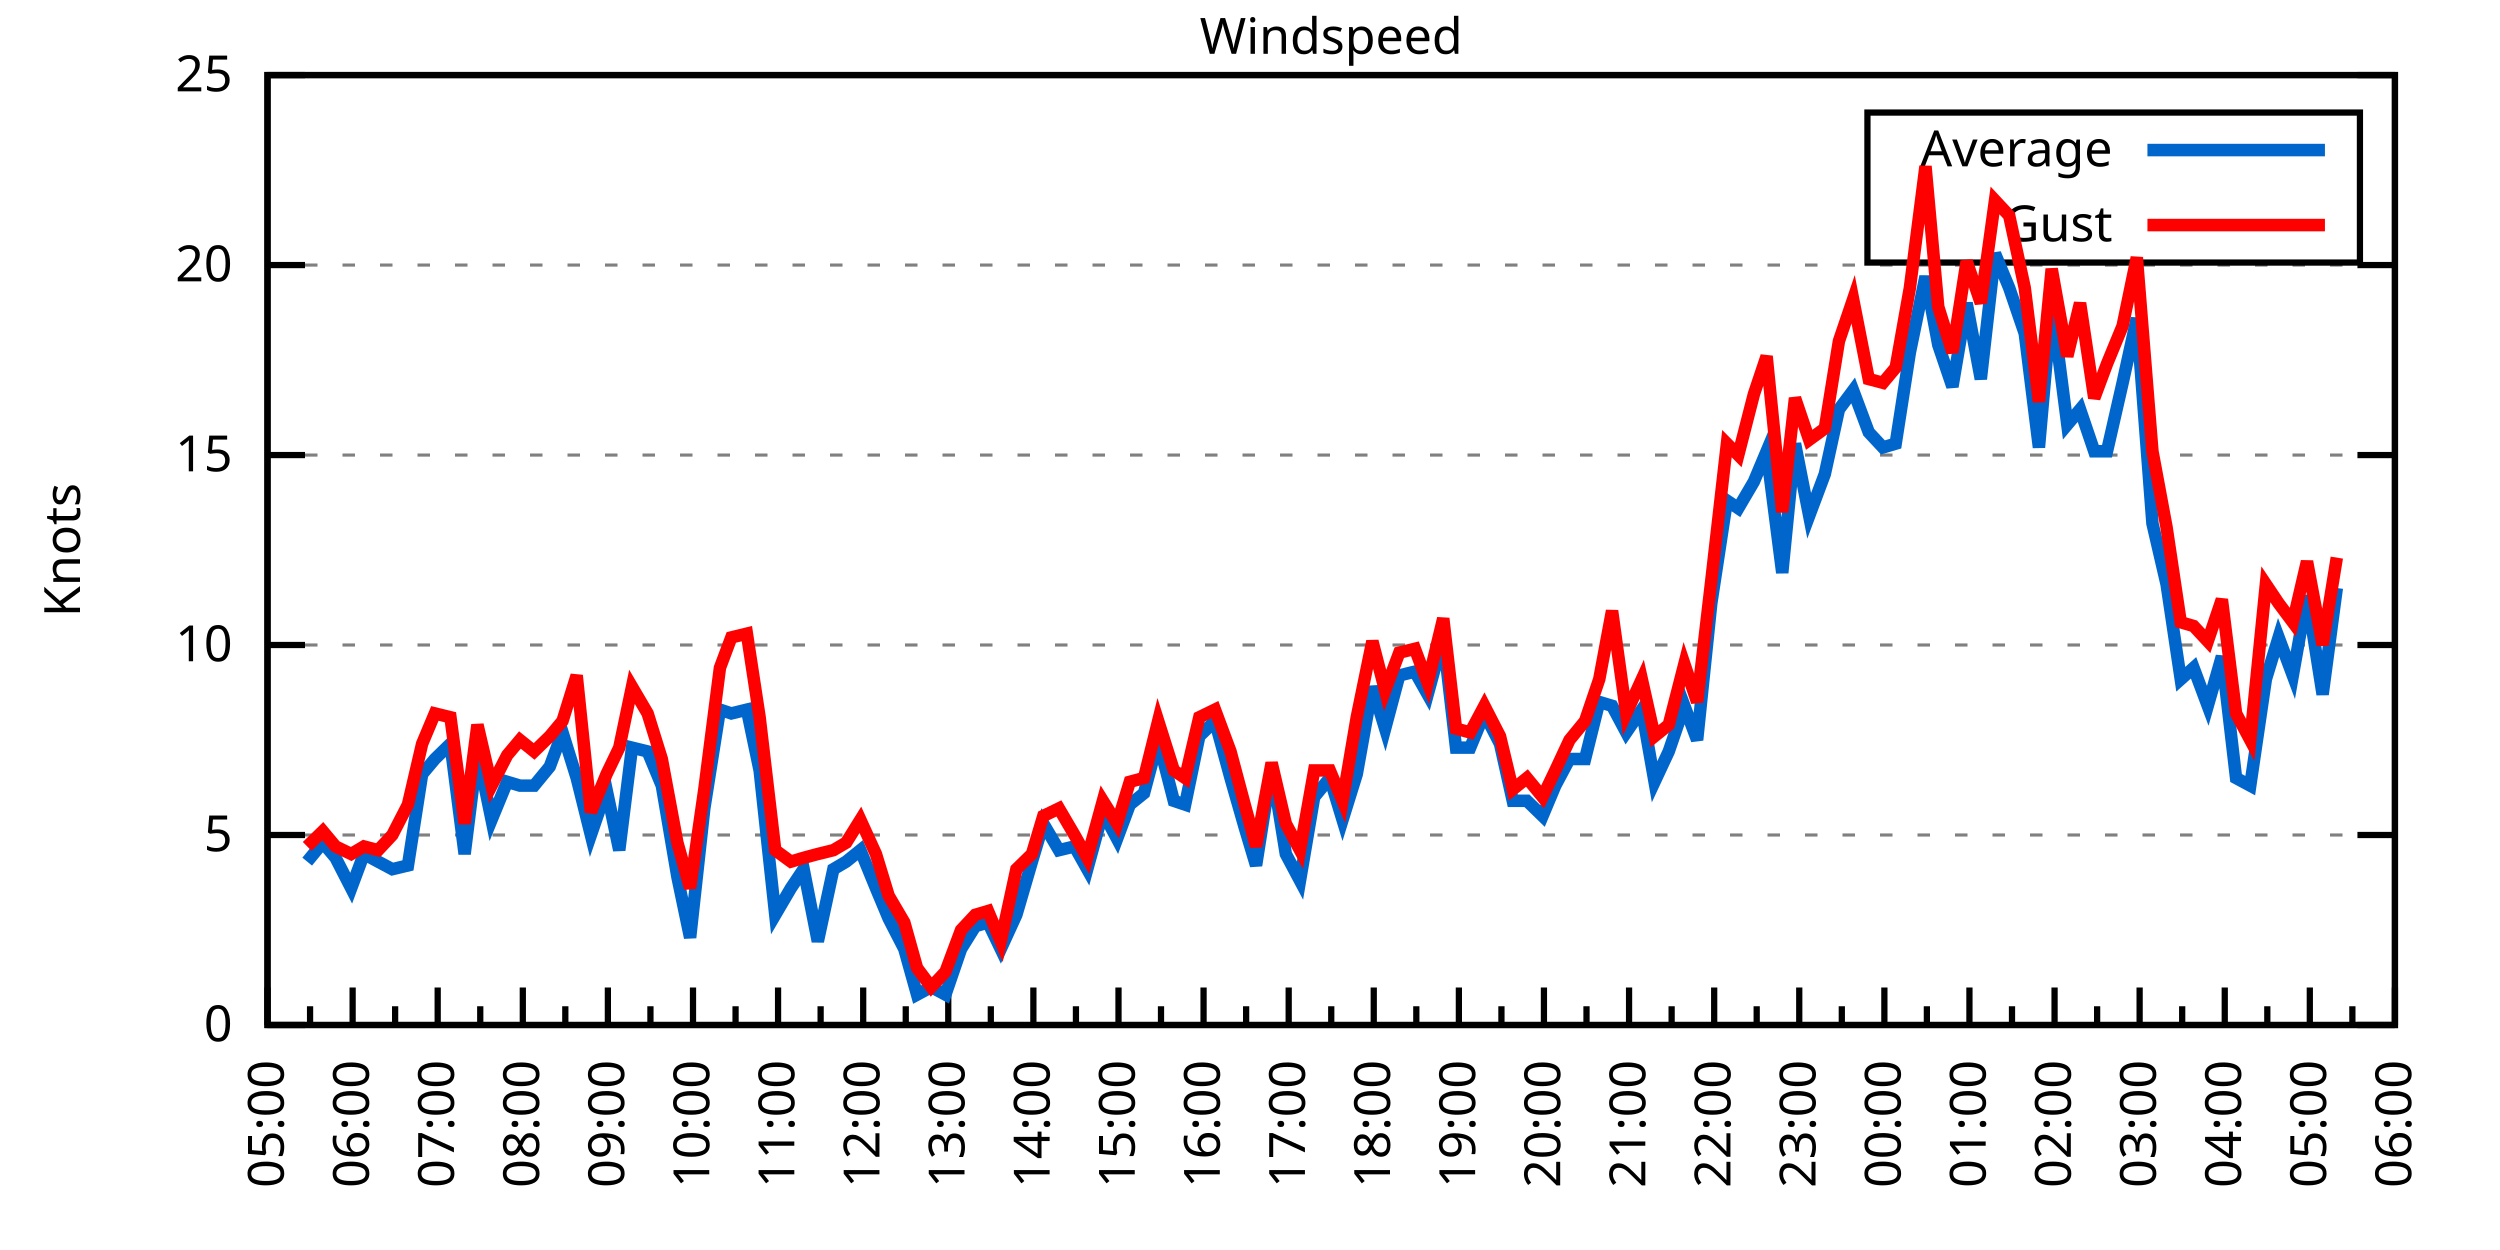
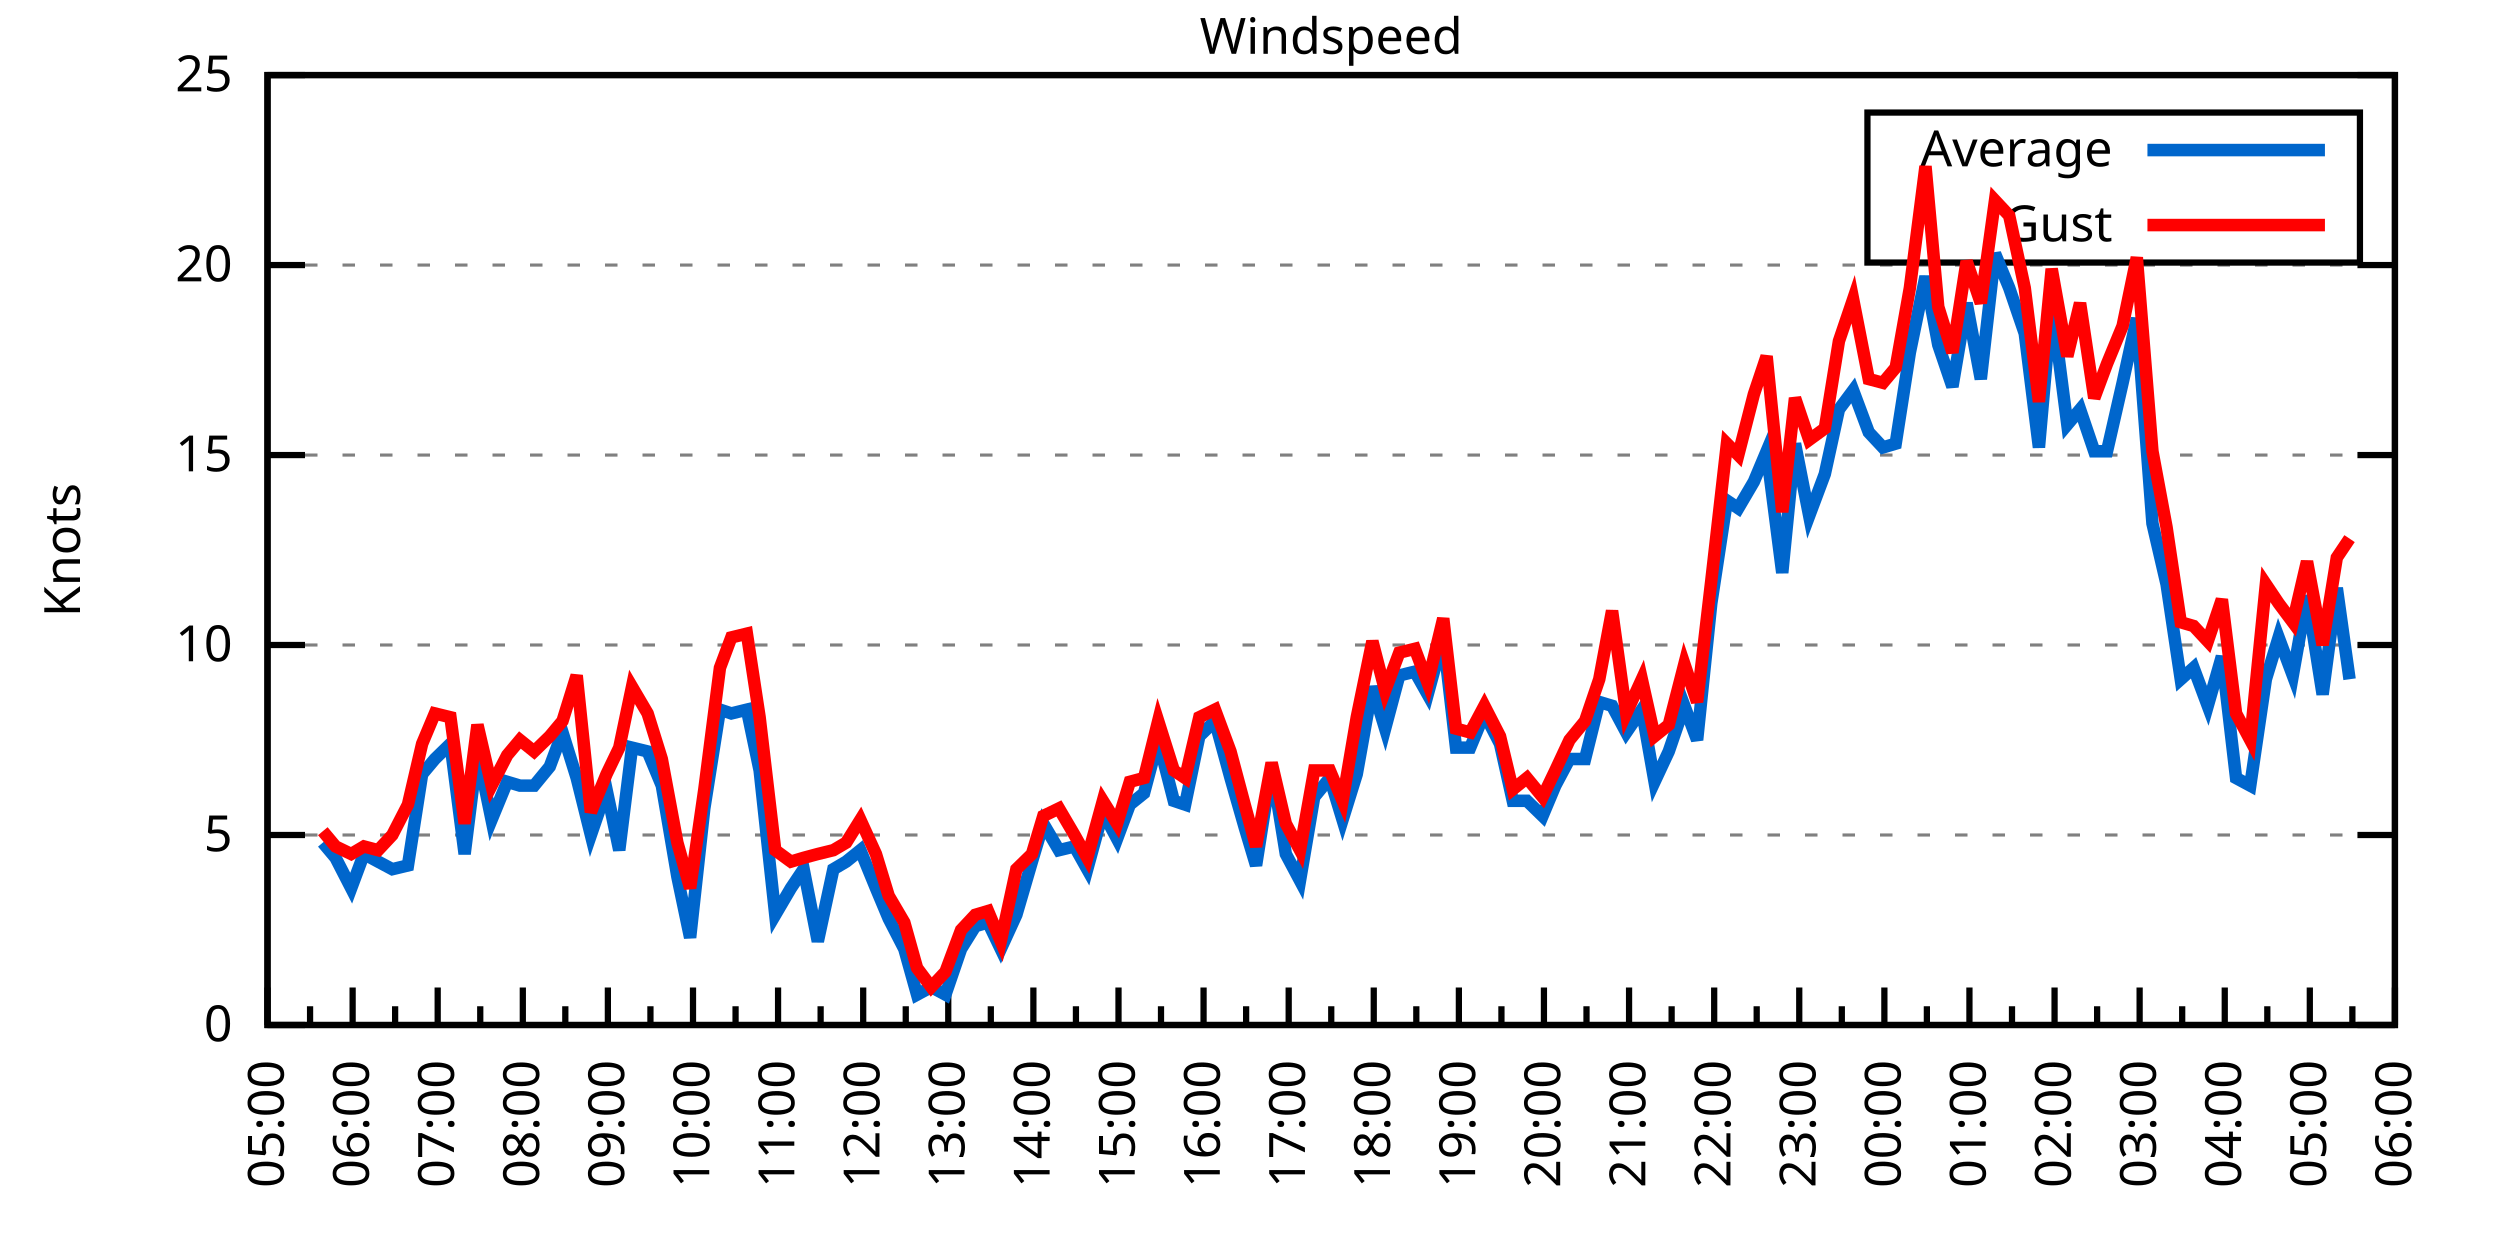
<svg xmlns="http://www.w3.org/2000/svg" xmlns:xlink="http://www.w3.org/1999/xlink" width="400" height="200" viewBox="0 0 400 200">
  <g id="gnuplot_canvas">
    <rect x="0" y="0" width="400" height="200" fill="none" />
    <defs>
      <circle id="gpDot" r="0.5" stroke-width="0.5" stroke="currentColor" />
      <path id="gpPt0" stroke-width="0.333" stroke="currentColor" d="M-1,0 h2 M0,-1 v2" />
      <path id="gpPt1" stroke-width="0.333" stroke="currentColor" d="M-1,-1 L1,1 M1,-1 L-1,1" />
      <path id="gpPt2" stroke-width="0.333" stroke="currentColor" d="M-1,0 L1,0 M0,-1 L0,1 M-1,-1 L1,1 M-1,1 L1,-1" />
      <rect id="gpPt3" stroke-width="0.333" stroke="currentColor" x="-1" y="-1" width="2" height="2" />
      <rect id="gpPt4" stroke-width="0.333" stroke="currentColor" fill="currentColor" x="-1" y="-1" width="2" height="2" />
      <circle id="gpPt5" stroke-width="0.333" stroke="currentColor" cx="0" cy="0" r="1" />
      <use xlink:href="#gpPt5" id="gpPt6" fill="currentColor" stroke="none" />
      <path id="gpPt7" stroke-width="0.333" stroke="currentColor" d="M0,-1.33 L-1.33,0.67 L1.33,0.67 z" />
      <use xlink:href="#gpPt7" id="gpPt8" fill="currentColor" stroke="none" />
      <use xlink:href="#gpPt7" id="gpPt9" stroke="currentColor" transform="rotate(180)" />
      <use xlink:href="#gpPt9" id="gpPt10" fill="currentColor" stroke="none" />
      <use xlink:href="#gpPt3" id="gpPt11" stroke="currentColor" transform="rotate(45)" />
      <use xlink:href="#gpPt11" id="gpPt12" fill="currentColor" stroke="none" />
      <path id="gpPt13" stroke-width="0.333" stroke="currentColor" d="M0,1.330 L1.265,0.411 L0.782,-1.067 L-0.782,-1.076 L-1.265,0.411 z" />
      <use xlink:href="#gpPt13" id="gpPt14" fill="currentColor" stroke="none" />
      <filter id="textbox" filterUnits="objectBoundingBox" x="0" y="0" height="1" width="1">
        <feFlood flood-color="white" flood-opacity="1" result="bgnd" />
        <feComposite in="SourceGraphic" in2="bgnd" operator="atop" />
      </filter>
      <filter id="greybox" filterUnits="objectBoundingBox" x="0" y="0" height="1" width="1">
        <feFlood flood-color="lightgrey" flood-opacity="1" result="grey" />
        <feComposite in="SourceGraphic" in2="grey" operator="atop" />
      </filter>
    </defs>
    <g fill="none" color="white" stroke="currentColor" stroke-width="1.00" stroke-linecap="butt" stroke-linejoin="miter">
</g>
    <g fill="none" color="black" stroke="currentColor" stroke-width="1.00" stroke-linecap="butt" stroke-linejoin="miter">
      <g stroke="none" shape-rendering="crispEdges">
        <polygon fill="rgb(255, 255, 255)" points="42.80,164.00 383.18,164.00 383.18,12.02 42.80,12.02 " />
      </g>
    </g>
    <g fill="none" color="black" stroke="currentColor" stroke-width="1.00" stroke-linecap="butt" stroke-linejoin="miter">
</g>
    <g fill="none" color="black" stroke="black" stroke-width="0.50" stroke-linecap="butt" stroke-linejoin="miter">
</g>
    <g fill="none" color="gray" stroke="currentColor" stroke-width="0.50" stroke-linecap="butt" stroke-linejoin="miter">
      <path stroke="gray" stroke-dasharray="2,4" class="gridline" d="M42.80,164.00 L383.19,164.00  " />
    </g>
    <g fill="none" color="gray" stroke="gray" stroke-width="1.00" stroke-linecap="butt" stroke-linejoin="miter">
</g>
    <g fill="none" color="black" stroke="currentColor" stroke-width="1.00" stroke-linecap="butt" stroke-linejoin="miter">
      <path stroke="black" d="M42.80,164.00 L48.80,164.00 M383.19,164.00 L377.19,164.00  " />
      <g transform="translate(37.20,166.60)" stroke="none" fill="black" font-family="Sans" font-size="8.00" text-anchor="end">
        <text>
          <tspan font-family="Sans"> 0</tspan>
        </text>
      </g>
    </g>
    <g fill="none" color="black" stroke="currentColor" stroke-width="1.00" stroke-linecap="butt" stroke-linejoin="miter">
</g>
    <g fill="none" color="black" stroke="black" stroke-width="0.50" stroke-linecap="butt" stroke-linejoin="miter">
</g>
    <g fill="none" color="gray" stroke="currentColor" stroke-width="0.50" stroke-linecap="butt" stroke-linejoin="miter">
      <path stroke="gray" stroke-dasharray="2,4" class="gridline" d="M42.80,133.60 L383.19,133.60  " />
    </g>
    <g fill="none" color="gray" stroke="gray" stroke-width="1.00" stroke-linecap="butt" stroke-linejoin="miter">
</g>
    <g fill="none" color="black" stroke="currentColor" stroke-width="1.00" stroke-linecap="butt" stroke-linejoin="miter">
      <path stroke="black" d="M42.80,133.60 L48.80,133.60 M383.19,133.60 L377.19,133.60  " />
      <g transform="translate(37.20,136.20)" stroke="none" fill="black" font-family="Sans" font-size="8.00" text-anchor="end">
        <text>
          <tspan font-family="Sans"> 5</tspan>
        </text>
      </g>
    </g>
    <g fill="none" color="black" stroke="currentColor" stroke-width="1.00" stroke-linecap="butt" stroke-linejoin="miter">
</g>
    <g fill="none" color="black" stroke="black" stroke-width="0.50" stroke-linecap="butt" stroke-linejoin="miter">
</g>
    <g fill="none" color="gray" stroke="currentColor" stroke-width="0.50" stroke-linecap="butt" stroke-linejoin="miter">
      <path stroke="gray" stroke-dasharray="2,4" class="gridline" d="M42.80,103.20 L383.19,103.20  " />
    </g>
    <g fill="none" color="gray" stroke="gray" stroke-width="1.00" stroke-linecap="butt" stroke-linejoin="miter">
</g>
    <g fill="none" color="black" stroke="currentColor" stroke-width="1.00" stroke-linecap="butt" stroke-linejoin="miter">
      <path stroke="black" d="M42.80,103.20 L48.80,103.20 M383.19,103.20 L377.19,103.20  " />
      <g transform="translate(37.20,105.80)" stroke="none" fill="black" font-family="Sans" font-size="8.00" text-anchor="end">
        <text>
          <tspan font-family="Sans"> 10</tspan>
        </text>
      </g>
    </g>
    <g fill="none" color="black" stroke="currentColor" stroke-width="1.00" stroke-linecap="butt" stroke-linejoin="miter">
</g>
    <g fill="none" color="black" stroke="black" stroke-width="0.50" stroke-linecap="butt" stroke-linejoin="miter">
</g>
    <g fill="none" color="gray" stroke="currentColor" stroke-width="0.50" stroke-linecap="butt" stroke-linejoin="miter">
      <path stroke="gray" stroke-dasharray="2,4" class="gridline" d="M42.80,72.81 L383.19,72.81  " />
    </g>
    <g fill="none" color="gray" stroke="gray" stroke-width="1.00" stroke-linecap="butt" stroke-linejoin="miter">
</g>
    <g fill="none" color="black" stroke="currentColor" stroke-width="1.00" stroke-linecap="butt" stroke-linejoin="miter">
      <path stroke="black" d="M42.80,72.81 L48.80,72.81 M383.19,72.81 L377.19,72.81  " />
      <g transform="translate(37.20,75.41)" stroke="none" fill="black" font-family="Sans" font-size="8.00" text-anchor="end">
        <text>
          <tspan font-family="Sans"> 15</tspan>
        </text>
      </g>
    </g>
    <g fill="none" color="black" stroke="currentColor" stroke-width="1.00" stroke-linecap="butt" stroke-linejoin="miter">
</g>
    <g fill="none" color="black" stroke="black" stroke-width="0.50" stroke-linecap="butt" stroke-linejoin="miter">
</g>
    <g fill="none" color="gray" stroke="currentColor" stroke-width="0.50" stroke-linecap="butt" stroke-linejoin="miter">
      <path stroke="gray" stroke-dasharray="2,4" class="gridline" d="M42.80,42.41 L383.19,42.41  " />
    </g>
    <g fill="none" color="gray" stroke="gray" stroke-width="1.00" stroke-linecap="butt" stroke-linejoin="miter">
</g>
    <g fill="none" color="black" stroke="currentColor" stroke-width="1.00" stroke-linecap="butt" stroke-linejoin="miter">
      <path stroke="black" d="M42.80,42.41 L48.80,42.41 M383.19,42.41 L377.19,42.41  " />
      <g transform="translate(37.20,45.01)" stroke="none" fill="black" font-family="Sans" font-size="8.00" text-anchor="end">
        <text>
          <tspan font-family="Sans"> 20</tspan>
        </text>
      </g>
    </g>
    <g fill="none" color="black" stroke="currentColor" stroke-width="1.00" stroke-linecap="butt" stroke-linejoin="miter">
</g>
    <g fill="none" color="black" stroke="black" stroke-width="0.50" stroke-linecap="butt" stroke-linejoin="miter">
</g>
    <g fill="none" color="gray" stroke="currentColor" stroke-width="0.50" stroke-linecap="butt" stroke-linejoin="miter">
      <path stroke="gray" stroke-dasharray="2,4" class="gridline" d="M42.80,12.01 L383.19,12.01  " />
    </g>
    <g fill="none" color="gray" stroke="gray" stroke-width="1.00" stroke-linecap="butt" stroke-linejoin="miter">
</g>
    <g fill="none" color="black" stroke="currentColor" stroke-width="1.00" stroke-linecap="butt" stroke-linejoin="miter">
      <path stroke="black" d="M42.80,12.01 L48.80,12.01 M383.19,12.01 L377.19,12.01  " />
      <g transform="translate(37.20,14.61)" stroke="none" fill="black" font-family="Sans" font-size="8.00" text-anchor="end">
        <text>
          <tspan font-family="Sans"> 25</tspan>
        </text>
      </g>
    </g>
    <g fill="none" color="black" stroke="currentColor" stroke-width="1.00" stroke-linecap="butt" stroke-linejoin="miter">
      <path stroke="black" d="M42.80,164.00 L42.80,158.00  " />
      <g transform="translate(45.40,169.60) rotate(270)" stroke="none" fill="black" font-family="Sans" font-size="8.00" text-anchor="end">
        <text>
          <tspan font-family="Sans">05:00</tspan>
        </text>
      </g>
    </g>
    <g fill="none" color="black" stroke="currentColor" stroke-width="1.00" stroke-linecap="butt" stroke-linejoin="miter">
      <path stroke="black" d="M49.61,164.00 L49.61,161.00 M56.42,164.00 L56.42,158.00  " />
      <g transform="translate(59.02,169.60) rotate(270)" stroke="none" fill="black" font-family="Sans" font-size="8.00" text-anchor="end">
        <text>
          <tspan font-family="Sans">06:00</tspan>
        </text>
      </g>
    </g>
    <g fill="none" color="black" stroke="currentColor" stroke-width="1.00" stroke-linecap="butt" stroke-linejoin="miter">
      <path stroke="black" d="M63.22,164.00 L63.22,161.00 M70.03,164.00 L70.03,158.00  " />
      <g transform="translate(72.63,169.60) rotate(270)" stroke="none" fill="black" font-family="Sans" font-size="8.00" text-anchor="end">
        <text>
          <tspan font-family="Sans">07:00</tspan>
        </text>
      </g>
    </g>
    <g fill="none" color="black" stroke="currentColor" stroke-width="1.00" stroke-linecap="butt" stroke-linejoin="miter">
      <path stroke="black" d="M76.84,164.00 L76.84,161.00 M83.65,164.00 L83.65,158.00  " />
      <g transform="translate(86.25,169.60) rotate(270)" stroke="none" fill="black" font-family="Sans" font-size="8.00" text-anchor="end">
        <text>
          <tspan font-family="Sans">08:00</tspan>
        </text>
      </g>
    </g>
    <g fill="none" color="black" stroke="currentColor" stroke-width="1.00" stroke-linecap="butt" stroke-linejoin="miter">
      <path stroke="black" d="M90.45,164.00 L90.45,161.00 M97.26,164.00 L97.26,158.00  " />
      <g transform="translate(99.86,169.60) rotate(270)" stroke="none" fill="black" font-family="Sans" font-size="8.00" text-anchor="end">
        <text>
          <tspan font-family="Sans">09:00</tspan>
        </text>
      </g>
    </g>
    <g fill="none" color="black" stroke="currentColor" stroke-width="1.00" stroke-linecap="butt" stroke-linejoin="miter">
      <path stroke="black" d="M104.07,164.00 L104.07,161.00 M110.88,164.00 L110.88,158.00  " />
      <g transform="translate(113.48,169.60) rotate(270)" stroke="none" fill="black" font-family="Sans" font-size="8.00" text-anchor="end">
        <text>
          <tspan font-family="Sans">10:00</tspan>
        </text>
      </g>
    </g>
    <g fill="none" color="black" stroke="currentColor" stroke-width="1.00" stroke-linecap="butt" stroke-linejoin="miter">
      <path stroke="black" d="M117.69,164.00 L117.69,161.00 M124.49,164.00 L124.49,158.00  " />
      <g transform="translate(127.09,169.60) rotate(270)" stroke="none" fill="black" font-family="Sans" font-size="8.00" text-anchor="end">
        <text>
          <tspan font-family="Sans">11:00</tspan>
        </text>
      </g>
    </g>
    <g fill="none" color="black" stroke="currentColor" stroke-width="1.00" stroke-linecap="butt" stroke-linejoin="miter">
      <path stroke="black" d="M131.30,164.00 L131.30,161.00 M138.11,164.00 L138.11,158.00  " />
      <g transform="translate(140.71,169.60) rotate(270)" stroke="none" fill="black" font-family="Sans" font-size="8.00" text-anchor="end">
        <text>
          <tspan font-family="Sans">12:00</tspan>
        </text>
      </g>
    </g>
    <g fill="none" color="black" stroke="currentColor" stroke-width="1.00" stroke-linecap="butt" stroke-linejoin="miter">
      <path stroke="black" d="M144.92,164.00 L144.92,161.00 M151.72,164.00 L151.72,158.00  " />
      <g transform="translate(154.32,169.60) rotate(270)" stroke="none" fill="black" font-family="Sans" font-size="8.00" text-anchor="end">
        <text>
          <tspan font-family="Sans">13:00</tspan>
        </text>
      </g>
    </g>
    <g fill="none" color="black" stroke="currentColor" stroke-width="1.00" stroke-linecap="butt" stroke-linejoin="miter">
      <path stroke="black" d="M158.53,164.00 L158.53,161.00 M165.34,164.00 L165.34,158.00  " />
      <g transform="translate(167.94,169.60) rotate(270)" stroke="none" fill="black" font-family="Sans" font-size="8.00" text-anchor="end">
        <text>
          <tspan font-family="Sans">14:00</tspan>
        </text>
      </g>
    </g>
    <g fill="none" color="black" stroke="currentColor" stroke-width="1.00" stroke-linecap="butt" stroke-linejoin="miter">
      <path stroke="black" d="M172.15,164.00 L172.15,161.00 M178.96,164.00 L178.96,158.00  " />
      <g transform="translate(181.56,169.60) rotate(270)" stroke="none" fill="black" font-family="Sans" font-size="8.00" text-anchor="end">
        <text>
          <tspan font-family="Sans">15:00</tspan>
        </text>
      </g>
    </g>
    <g fill="none" color="black" stroke="currentColor" stroke-width="1.00" stroke-linecap="butt" stroke-linejoin="miter">
      <path stroke="black" d="M185.76,164.00 L185.76,161.00 M192.57,164.00 L192.57,158.00  " />
      <g transform="translate(195.17,169.60) rotate(270)" stroke="none" fill="black" font-family="Sans" font-size="8.00" text-anchor="end">
        <text>
          <tspan font-family="Sans">16:00</tspan>
        </text>
      </g>
    </g>
    <g fill="none" color="black" stroke="currentColor" stroke-width="1.00" stroke-linecap="butt" stroke-linejoin="miter">
      <path stroke="black" d="M199.38,164.00 L199.38,161.00 M206.19,164.00 L206.19,158.00  " />
      <g transform="translate(208.79,169.60) rotate(270)" stroke="none" fill="black" font-family="Sans" font-size="8.00" text-anchor="end">
        <text>
          <tspan font-family="Sans">17:00</tspan>
        </text>
      </g>
    </g>
    <g fill="none" color="black" stroke="currentColor" stroke-width="1.00" stroke-linecap="butt" stroke-linejoin="miter">
      <path stroke="black" d="M213.00,164.00 L213.00,161.00 M219.80,164.00 L219.80,158.00  " />
      <g transform="translate(222.40,169.60) rotate(270)" stroke="none" fill="black" font-family="Sans" font-size="8.00" text-anchor="end">
        <text>
          <tspan font-family="Sans">18:00</tspan>
        </text>
      </g>
    </g>
    <g fill="none" color="black" stroke="currentColor" stroke-width="1.00" stroke-linecap="butt" stroke-linejoin="miter">
      <path stroke="black" d="M226.61,164.00 L226.61,161.00 M233.42,164.00 L233.42,158.00  " />
      <g transform="translate(236.02,169.60) rotate(270)" stroke="none" fill="black" font-family="Sans" font-size="8.00" text-anchor="end">
        <text>
          <tspan font-family="Sans">19:00</tspan>
        </text>
      </g>
    </g>
    <g fill="none" color="black" stroke="currentColor" stroke-width="1.00" stroke-linecap="butt" stroke-linejoin="miter">
      <path stroke="black" d="M240.23,164.00 L240.23,161.00 M247.03,164.00 L247.03,158.00  " />
      <g transform="translate(249.63,169.60) rotate(270)" stroke="none" fill="black" font-family="Sans" font-size="8.00" text-anchor="end">
        <text>
          <tspan font-family="Sans">20:00</tspan>
        </text>
      </g>
    </g>
    <g fill="none" color="black" stroke="currentColor" stroke-width="1.00" stroke-linecap="butt" stroke-linejoin="miter">
      <path stroke="black" d="M253.84,164.00 L253.84,161.00 M260.65,164.00 L260.65,158.00  " />
      <g transform="translate(263.25,169.60) rotate(270)" stroke="none" fill="black" font-family="Sans" font-size="8.00" text-anchor="end">
        <text>
          <tspan font-family="Sans">21:00</tspan>
        </text>
      </g>
    </g>
    <g fill="none" color="black" stroke="currentColor" stroke-width="1.00" stroke-linecap="butt" stroke-linejoin="miter">
      <path stroke="black" d="M267.46,164.00 L267.46,161.00 M274.27,164.00 L274.27,158.00  " />
      <g transform="translate(276.87,169.60) rotate(270)" stroke="none" fill="black" font-family="Sans" font-size="8.00" text-anchor="end">
        <text>
          <tspan font-family="Sans">22:00</tspan>
        </text>
      </g>
    </g>
    <g fill="none" color="black" stroke="currentColor" stroke-width="1.00" stroke-linecap="butt" stroke-linejoin="miter">
      <path stroke="black" d="M281.07,164.00 L281.07,161.00 M287.88,164.00 L287.88,158.00  " />
      <g transform="translate(290.48,169.60) rotate(270)" stroke="none" fill="black" font-family="Sans" font-size="8.00" text-anchor="end">
        <text>
          <tspan font-family="Sans">23:00</tspan>
        </text>
      </g>
    </g>
    <g fill="none" color="black" stroke="currentColor" stroke-width="1.00" stroke-linecap="butt" stroke-linejoin="miter">
      <path stroke="black" d="M294.69,164.00 L294.69,161.00 M301.50,164.00 L301.50,158.00  " />
      <g transform="translate(304.10,169.60) rotate(270)" stroke="none" fill="black" font-family="Sans" font-size="8.00" text-anchor="end">
        <text>
          <tspan font-family="Sans">00:00</tspan>
        </text>
      </g>
    </g>
    <g fill="none" color="black" stroke="currentColor" stroke-width="1.00" stroke-linecap="butt" stroke-linejoin="miter">
      <path stroke="black" d="M308.30,164.00 L308.30,161.00 M315.11,164.00 L315.11,158.00  " />
      <g transform="translate(317.71,169.60) rotate(270)" stroke="none" fill="black" font-family="Sans" font-size="8.00" text-anchor="end">
        <text>
          <tspan font-family="Sans">01:00</tspan>
        </text>
      </g>
    </g>
    <g fill="none" color="black" stroke="currentColor" stroke-width="1.00" stroke-linecap="butt" stroke-linejoin="miter">
      <path stroke="black" d="M321.92,164.00 L321.92,161.00 M328.73,164.00 L328.73,158.00  " />
      <g transform="translate(331.33,169.60) rotate(270)" stroke="none" fill="black" font-family="Sans" font-size="8.00" text-anchor="end">
        <text>
          <tspan font-family="Sans">02:00</tspan>
        </text>
      </g>
    </g>
    <g fill="none" color="black" stroke="currentColor" stroke-width="1.00" stroke-linecap="butt" stroke-linejoin="miter">
      <path stroke="black" d="M335.54,164.00 L335.54,161.00 M342.34,164.00 L342.34,158.00  " />
      <g transform="translate(344.94,169.60) rotate(270)" stroke="none" fill="black" font-family="Sans" font-size="8.00" text-anchor="end">
        <text>
          <tspan font-family="Sans">03:00</tspan>
        </text>
      </g>
    </g>
    <g fill="none" color="black" stroke="currentColor" stroke-width="1.00" stroke-linecap="butt" stroke-linejoin="miter">
      <path stroke="black" d="M349.15,164.00 L349.15,161.00 M355.96,164.00 L355.96,158.00  " />
      <g transform="translate(358.56,169.60) rotate(270)" stroke="none" fill="black" font-family="Sans" font-size="8.00" text-anchor="end">
        <text>
          <tspan font-family="Sans">04:00</tspan>
        </text>
      </g>
    </g>
    <g fill="none" color="black" stroke="currentColor" stroke-width="1.00" stroke-linecap="butt" stroke-linejoin="miter">
      <path stroke="black" d="M362.77,164.00 L362.77,161.00 M369.57,164.00 L369.57,158.00  " />
      <g transform="translate(372.17,169.60) rotate(270)" stroke="none" fill="black" font-family="Sans" font-size="8.00" text-anchor="end">
        <text>
          <tspan font-family="Sans">05:00</tspan>
        </text>
      </g>
    </g>
    <g fill="none" color="black" stroke="currentColor" stroke-width="1.00" stroke-linecap="butt" stroke-linejoin="miter">
      <path stroke="black" d="M376.38,164.00 L376.38,161.00 M383.19,164.00 L383.19,158.00  " />
      <g transform="translate(385.79,169.60) rotate(270)" stroke="none" fill="black" font-family="Sans" font-size="8.00" text-anchor="end">
        <text>
          <tspan font-family="Sans">06:00</tspan>
        </text>
      </g>
    </g>
    <g fill="none" color="black" stroke="currentColor" stroke-width="1.00" stroke-linecap="butt" stroke-linejoin="miter">
</g>
    <g fill="none" color="black" stroke="currentColor" stroke-width="1.00" stroke-linecap="butt" stroke-linejoin="miter">
      <path stroke="black" d="M42.80,12.01 L42.80,164.00 L383.19,164.00 L383.19,12.01 L42.80,12.01 Z  " />
    </g>
    <g fill="none" color="black" stroke="currentColor" stroke-width="1.00" stroke-linecap="butt" stroke-linejoin="miter">
      <g transform="translate(12.80,88.01) rotate(270)" stroke="none" fill="black" font-family="Sans" font-size="8.00" text-anchor="middle">
        <text>
          <tspan font-family="Sans">Knots</tspan>
        </text>
      </g>
    </g>
    <g fill="none" color="black" stroke="currentColor" stroke-width="1.00" stroke-linecap="butt" stroke-linejoin="miter">
</g>
    <g fill="none" color="black" stroke="currentColor" stroke-width="1.00" stroke-linecap="butt" stroke-linejoin="miter">
      <path stroke="black" d="M298.79,42.01 L298.79,18.01 L377.59,18.01 L377.59,42.01 L298.79,42.01 Z  " />
    </g>
    <g id="Windspeed_plot_1">
      <g fill="none" color="white" stroke="black" stroke-width="2.00" stroke-linecap="butt" stroke-linejoin="miter">
</g>
      <g fill="none" color="black" stroke="currentColor" stroke-width="2.00" stroke-linecap="butt" stroke-linejoin="miter">
        <g transform="translate(337.99,26.61)" stroke="none" fill="black" font-family="Sans" font-size="8.00" text-anchor="end">
          <text>
            <tspan font-family="Sans">Average</tspan>
          </text>
        </g>
      </g>
      <g fill="none" color="black" stroke="currentColor" stroke-width="2.00" stroke-linecap="butt" stroke-linejoin="miter">
-         <path stroke="rgb(  0, 102, 204)" d="M343.59,24.01 L371.99,24.01 M49.15,137.86 L51.65,134.82 L53.69,137.25 L56.19,142.11 L58.23,136.64 L60.50,137.86   L62.77,139.07 L65.27,138.47 L67.54,123.87 L69.58,121.44 L72.07,119.01 L74.34,136.64 L76.39,120.23 L78.65,131.17   L81.15,125.09 L83.19,125.70 L85.46,125.70 L87.96,122.66 L90.00,117.19 L92.27,124.48 L94.54,133.60 L97.04,126.31   L99.08,136.03 L101.12,119.62 L103.62,120.23 L105.89,125.70 L108.38,140.29 L110.42,150.02 L112.69,129.35 L115.19,113.54   L117.01,114.15 L119.50,113.54 L121.54,123.27 L124.04,146.37 L126.54,142.11 L128.58,139.07 L130.85,150.62 L133.34,139.07   L135.39,137.86 L137.66,136.03 L140.15,142.11 L142.19,146.98 L144.69,151.84 L146.73,159.14 L149.00,157.92 L151.27,159.14   L153.77,151.84 L156.04,148.19 L158.08,147.59 L160.12,151.84 L162.62,146.37 L165.11,137.86 L166.93,131.78 L169.43,136.03   L171.92,135.43 L173.96,139.07 L176.46,129.95 L178.73,134.21 L180.77,128.74 L183.04,126.91 L185.31,118.40 L187.81,128.13   L189.62,128.74 L191.89,117.80 L194.39,115.36 L196.88,124.48 L199.15,132.39 L200.97,138.47 L203.46,122.66 L205.73,136.64   L208.00,140.90 L210.27,127.52 L212.77,124.48 L214.81,131.17 L217.08,123.87 L219.58,109.89 L221.62,116.58 L223.89,108.07   L226.38,107.46 L228.43,111.11 L230.92,101.99 L232.96,119.62 L235.23,119.62 L237.50,114.15 L240.00,119.01 L242.04,128.13   L244.31,128.13 L246.81,130.56 L248.85,125.70 L251.12,121.44 L253.61,121.44 L255.88,112.32 L257.93,112.93 L260.20,117.19   L262.69,113.54 L264.73,125.09 L267.00,120.23 L269.50,112.93 L271.54,118.40 L273.81,96.52 L276.31,80.10 L278.12,81.32   L280.62,77.06 L282.66,72.20 L285.16,91.65 L287.20,70.98 L289.47,82.53 L291.97,75.85 L294.23,65.51 L296.50,62.47   L299.00,69.16 L301.27,71.59 L303.31,70.98 L305.58,56.39 L308.08,44.23 L310.12,55.18 L312.39,61.86 L314.66,48.49   L316.93,60.65 L319.20,40.58 L321.47,46.06 L323.96,53.35 L326.23,71.59 L328.27,48.49 L330.77,67.94 L332.81,65.51   L335.08,72.20 L337.12,72.20 L339.62,61.25 L341.89,50.92 L344.39,83.75 L346.65,93.48 L348.92,108.68 L350.97,106.85   L353.24,112.93 L355.50,105.03 L357.77,124.48 L360.04,125.70 L362.54,108.68 L364.58,101.99 L366.85,108.07 L369.12,95.30   L371.62,111.11 L373.89,94.08  " />
+         <path stroke="rgb(  0, 102, 204)" d="M343.59,24.01 L371.99,24.01 M51.65,134.82 L53.69,137.25 L56.19,142.11 L58.23,136.64 L60.50,137.86 L62.77,139.07   L65.27,138.47 L67.54,123.87 L69.58,121.44 L72.07,119.01 L74.34,136.64 L76.39,120.23 L78.65,131.17 L81.15,125.09   L83.19,125.70 L85.46,125.70 L87.96,122.66 L90.00,117.19 L92.27,124.48 L94.54,133.60 L97.04,126.31 L99.08,136.03   L101.12,119.62 L103.62,120.23 L105.89,125.70 L108.38,140.29 L110.42,150.02 L112.69,129.35 L115.19,113.54 L117.01,114.15   L119.50,113.54 L121.54,123.27 L124.04,146.37 L126.54,142.11 L128.58,139.07 L130.85,150.62 L133.34,139.07 L135.39,137.86   L137.66,136.03 L140.15,142.11 L142.19,146.98 L144.69,151.84 L146.73,159.14 L149.00,157.92 L151.27,159.14 L153.77,151.84   L156.04,148.19 L158.08,147.59 L160.12,151.84 L162.62,146.37 L165.11,137.86 L166.93,131.78 L169.43,136.03 L171.92,135.43   L173.96,139.07 L176.46,129.95 L178.73,134.21 L180.77,128.74 L183.04,126.91 L185.31,118.40 L187.81,128.13 L189.62,128.74   L191.89,117.80 L194.39,115.36 L196.88,124.48 L199.15,132.39 L200.97,138.47 L203.46,122.66 L205.73,136.64 L208.00,140.90   L210.27,127.52 L212.77,124.48 L214.81,131.17 L217.08,123.87 L219.58,109.89 L221.62,116.58 L223.89,108.07 L226.38,107.46   L228.43,111.11 L230.92,101.99 L232.96,119.62 L235.23,119.62 L237.50,114.15 L240.00,119.01 L242.04,128.13 L244.31,128.13   L246.81,130.56 L248.85,125.70 L251.12,121.44 L253.61,121.44 L255.88,112.32 L257.93,112.93 L260.20,117.19 L262.69,113.54   L264.73,125.09 L267.00,120.23 L269.50,112.93 L271.54,118.40 L273.81,96.52 L276.31,80.10 L278.12,81.32 L280.62,77.06   L282.66,72.20 L285.16,91.65 L287.20,70.98 L289.47,82.53 L291.97,75.85 L294.23,65.51 L296.50,62.47 L299.00,69.16   L301.27,71.59 L303.31,70.98 L305.58,56.39 L308.08,44.23 L310.12,55.18 L312.39,61.86 L314.66,48.49 L316.93,60.65   L319.20,40.58 L321.47,46.06 L323.96,53.35 L326.23,71.59 L328.27,48.49 L330.77,67.94 L332.81,65.51 L335.08,72.20   L337.12,72.20 L339.62,61.25 L341.89,50.92 L344.39,83.75 L346.65,93.48 L348.92,108.68 L350.97,106.85 L353.24,112.93   L355.50,105.03 L357.77,124.48 L360.04,125.70 L362.54,108.68 L364.58,101.99 L366.85,108.07 L369.12,95.30 L371.62,111.11   L373.89,94.08 L375.93,108.68  " />
      </g>
    </g>
    <g id="Windspeed_plot_2">
      <g fill="none" color="black" stroke="currentColor" stroke-width="2.00" stroke-linecap="butt" stroke-linejoin="miter">
        <g transform="translate(337.99,38.61)" stroke="none" fill="black" font-family="Sans" font-size="8.00" text-anchor="end">
          <text>
            <tspan font-family="Sans">Gust</tspan>
          </text>
        </g>
      </g>
      <g fill="none" color="black" stroke="currentColor" stroke-width="2.00" stroke-linecap="butt" stroke-linejoin="miter">
-         <path stroke="rgb(255,   0,   0)" d="M343.59,36.01 L371.99,36.01 M49.15,135.43 L51.65,132.99 L53.69,135.43 L56.19,136.64 L58.23,135.43 L60.50,136.03   L62.77,133.60 L65.27,128.74 L67.54,119.01 L69.58,114.15 L72.07,114.76 L74.34,131.78 L76.39,115.97 L78.65,125.70   L81.15,120.83 L83.19,118.40 L85.46,120.23 L87.96,117.80 L90.00,115.36 L92.27,108.07 L94.54,129.95 L97.04,123.87   L99.08,119.62 L101.12,109.89 L103.62,114.15 L105.89,121.44 L108.38,134.82 L110.42,142.11 L112.69,126.31 L115.19,106.85   L117.01,101.99 L119.50,101.38 L121.54,114.76 L124.04,136.03 L126.54,137.86 L128.58,137.25 L130.85,136.64 L133.34,136.03   L135.39,134.82 L137.66,131.17 L140.15,136.64 L142.19,143.33 L144.69,147.59 L146.73,154.88 L149.00,157.92 L151.27,155.49   L153.77,148.80 L156.04,146.37 L158.08,145.76 L160.12,150.62 L162.62,139.07 L165.11,136.64 L166.93,130.56 L169.43,129.35   L171.92,133.60 L173.96,137.25 L176.46,128.13 L178.73,131.78 L180.77,125.09 L183.04,124.48 L185.31,115.36 L187.81,123.27   L189.62,124.48 L191.89,114.76 L194.39,113.54 L196.88,120.23 L199.15,128.74 L200.97,135.43 L203.46,122.05 L205.73,131.78   L208.00,136.03 L210.27,123.27 L212.77,123.27 L214.81,128.13 L217.08,114.76 L219.58,102.60 L221.62,110.50 L223.89,104.42   L226.38,103.81 L228.43,109.28 L230.92,98.95 L232.96,116.58 L235.23,117.19 L237.50,112.93 L240.00,117.80 L242.04,126.31   L244.31,124.48 L246.81,127.52 L248.85,123.27 L251.12,118.40 L253.61,115.36 L255.88,108.68 L257.93,97.73 L260.20,114.15   L262.69,108.68 L264.73,117.80 L267.00,115.97 L269.50,106.24 L271.54,112.32 L273.81,92.87 L276.31,70.98 L278.12,72.81   L280.62,63.08 L282.66,57.00 L285.16,81.93 L287.20,63.69 L289.47,70.37 L291.97,68.55 L294.23,54.57 L296.50,47.88   L299.00,60.65 L301.27,61.25 L303.31,58.82 L305.58,46.06 L308.08,26.60 L310.12,49.10 L312.39,56.39 L314.66,41.80   L316.93,48.49 L319.20,32.07 L321.47,34.50 L323.96,46.06 L326.23,64.29 L328.27,43.02 L330.77,57.00 L332.81,48.49   L335.08,63.69 L337.12,58.21 L339.62,52.14 L341.89,41.19 L344.39,72.20 L346.65,84.36 L348.92,99.56 L350.97,100.16   L353.24,102.60 L355.50,95.91 L357.77,114.15 L360.04,118.40 L362.54,93.48 L364.58,96.52 L366.85,99.56 L369.12,89.83   L371.62,103.20 L373.89,89.22  " />
+         <path stroke="rgb(255,   0,   0)" d="M343.59,36.01 L371.99,36.01 M51.65,132.99 L53.69,135.43 L56.19,136.64 L58.23,135.43 L60.50,136.03 L62.77,133.60   L65.27,128.74 L67.54,119.01 L69.58,114.15 L72.07,114.76 L74.34,131.78 L76.39,115.97 L78.65,125.70 L81.15,120.83   L83.19,118.40 L85.46,120.23 L87.96,117.80 L90.00,115.36 L92.27,108.07 L94.54,129.95 L97.04,123.87 L99.08,119.62   L101.12,109.89 L103.62,114.15 L105.89,121.44 L108.38,134.82 L110.42,142.11 L112.69,126.31 L115.19,106.85 L117.01,101.99   L119.50,101.38 L121.54,114.76 L124.04,136.03 L126.54,137.86 L128.58,137.25 L130.85,136.64 L133.34,136.03 L135.39,134.82   L137.66,131.17 L140.15,136.64 L142.19,143.33 L144.69,147.59 L146.73,154.88 L149.00,157.92 L151.27,155.49 L153.77,148.80   L156.04,146.37 L158.08,145.76 L160.12,150.62 L162.62,139.07 L165.11,136.64 L166.93,130.56 L169.43,129.35 L171.92,133.60   L173.96,137.25 L176.46,128.13 L178.73,131.78 L180.77,125.09 L183.04,124.48 L185.31,115.36 L187.81,123.27 L189.62,124.48   L191.89,114.76 L194.39,113.54 L196.88,120.23 L199.15,128.74 L200.97,135.43 L203.46,122.05 L205.73,131.78 L208.00,136.03   L210.27,123.27 L212.77,123.27 L214.81,128.13 L217.08,114.76 L219.58,102.60 L221.62,110.50 L223.89,104.42 L226.38,103.81   L228.43,109.28 L230.92,98.95 L232.96,116.58 L235.23,117.19 L237.50,112.93 L240.00,117.80 L242.04,126.31 L244.31,124.48   L246.81,127.52 L248.85,123.27 L251.12,118.40 L253.61,115.36 L255.88,108.68 L257.93,97.73 L260.20,114.15 L262.69,108.68   L264.73,117.80 L267.00,115.97 L269.50,106.24 L271.54,112.32 L273.81,92.87 L276.31,70.98 L278.12,72.81 L280.62,63.08   L282.66,57.00 L285.16,81.93 L287.20,63.69 L289.47,70.37 L291.97,68.55 L294.23,54.57 L296.50,47.88 L299.00,60.65   L301.27,61.25 L303.31,58.82 L305.58,46.06 L308.08,26.60 L310.12,49.10 L312.39,56.39 L314.66,41.80 L316.93,48.49   L319.20,32.07 L321.47,34.50 L323.96,46.06 L326.23,64.29 L328.27,43.02 L330.77,57.00 L332.81,48.49 L335.08,63.69   L337.12,58.21 L339.62,52.14 L341.89,41.19 L344.39,72.20 L346.65,84.36 L348.92,99.56 L350.97,100.16 L353.24,102.60   L355.50,95.91 L357.77,114.15 L360.04,118.40 L362.54,93.48 L364.58,96.52 L366.85,99.56 L369.12,89.83 L371.62,103.20   L373.89,89.22 L375.93,86.18  " />
      </g>
    </g>
    <g fill="none" color="black" stroke="currentColor" stroke-width="2.00" stroke-linecap="butt" stroke-linejoin="miter">
</g>
    <g fill="none" color="black" stroke="black" stroke-width="1.00" stroke-linecap="butt" stroke-linejoin="miter">
</g>
    <g fill="none" color="black" stroke="currentColor" stroke-width="1.00" stroke-linecap="butt" stroke-linejoin="miter">
      <path stroke="black" d="M42.80,12.01 L42.80,164.00 L383.19,164.00 L383.19,12.01 L42.80,12.01 Z  " />
    </g>
    <g fill="none" color="black" stroke="currentColor" stroke-width="1.00" stroke-linecap="butt" stroke-linejoin="miter">
      <g transform="translate(212.99,8.61)" stroke="none" fill="black" font-family="Sans" font-size="8.00" text-anchor="middle">
        <text>
          <tspan font-family="Sans">Windspeed</tspan>
        </text>
      </g>
    </g>
    <g fill="none" color="black" stroke="currentColor" stroke-width="1.00" stroke-linecap="butt" stroke-linejoin="miter">
</g>
  </g>
</svg>
